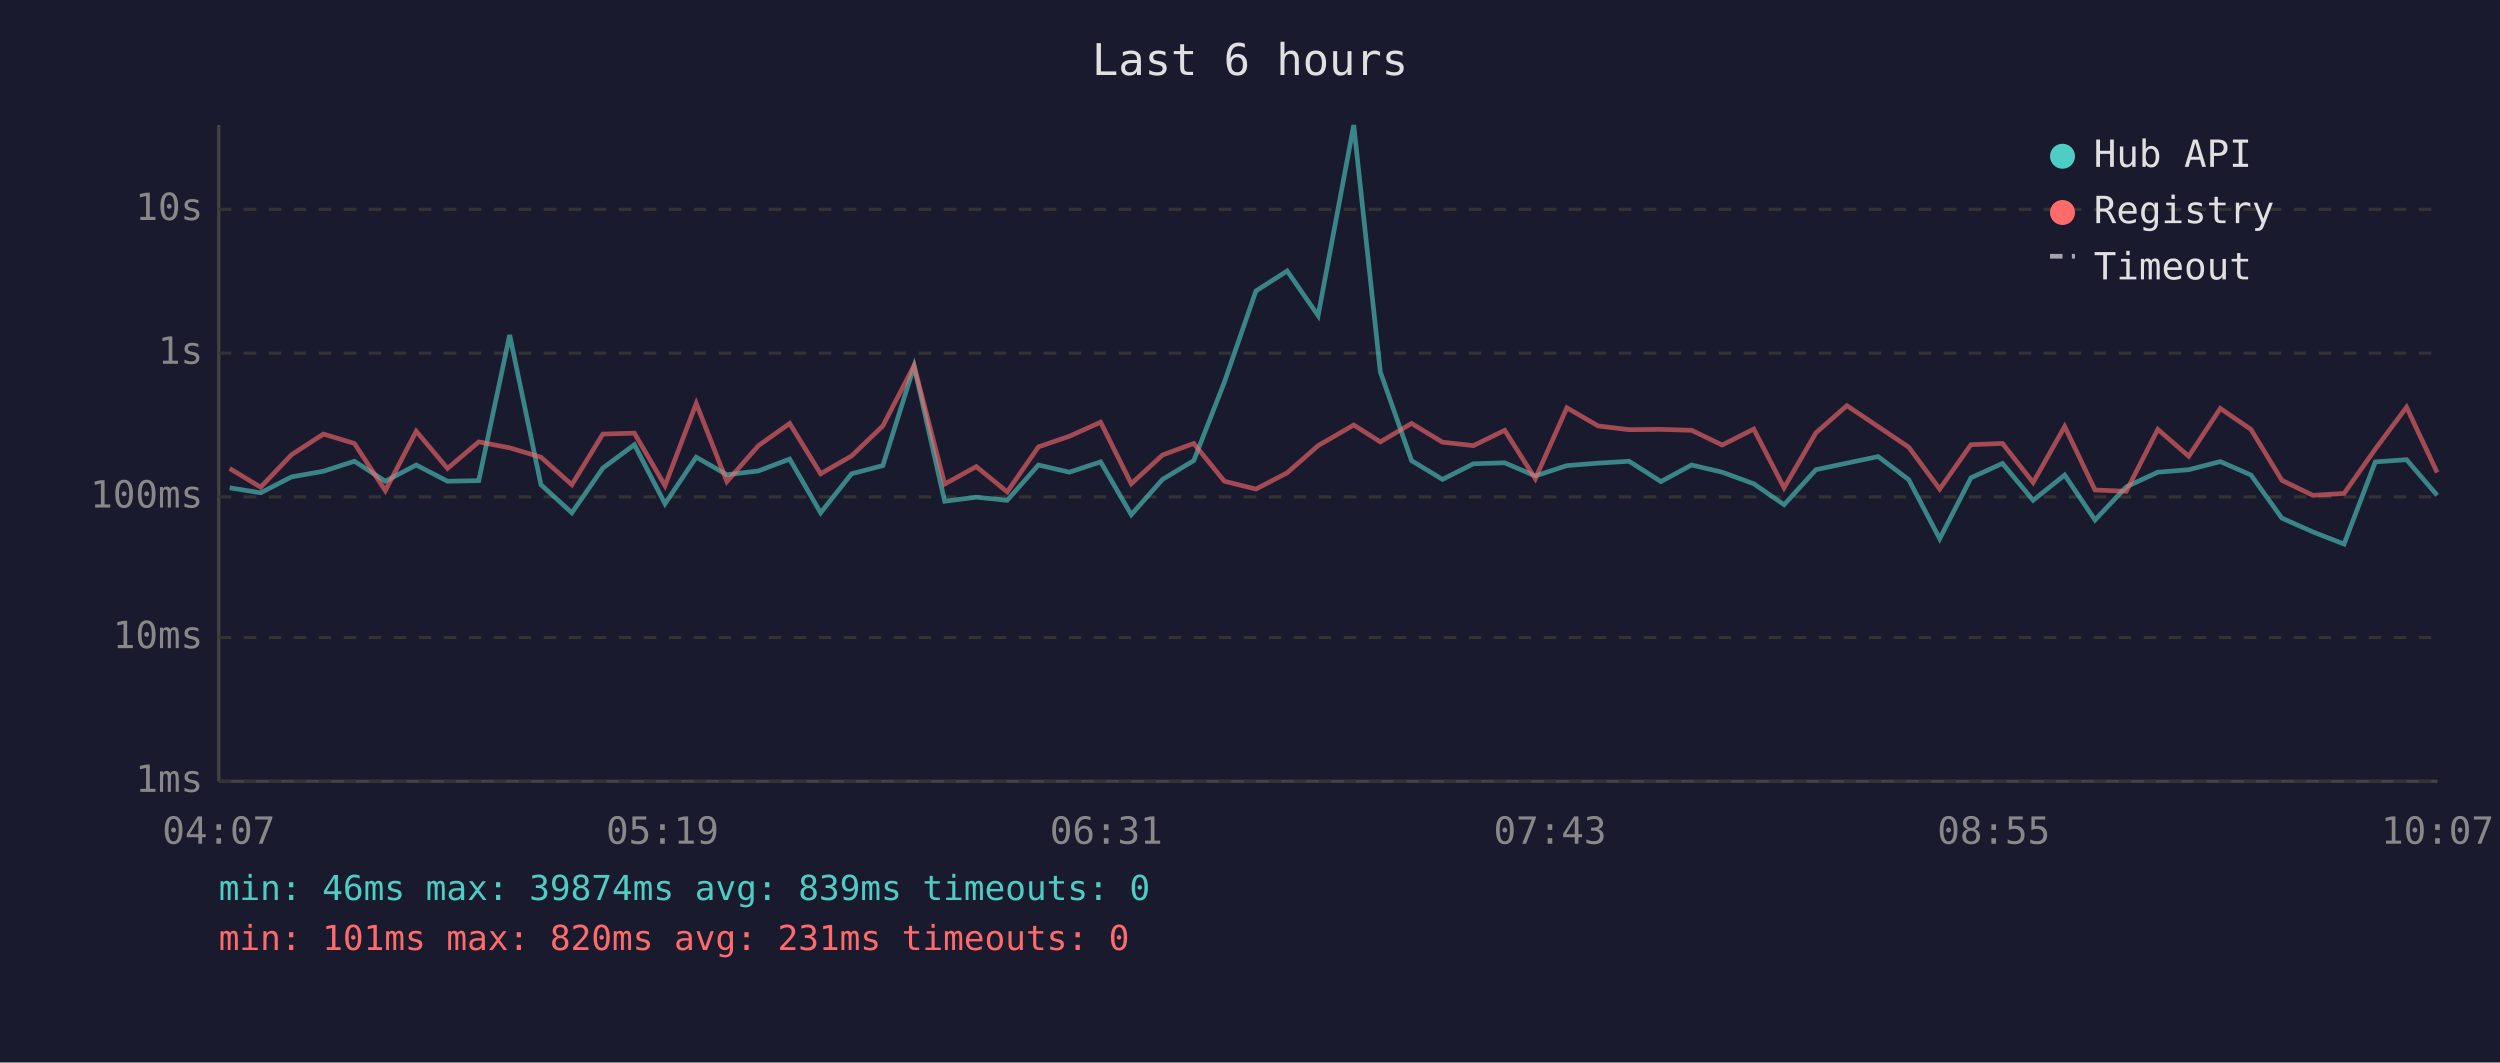
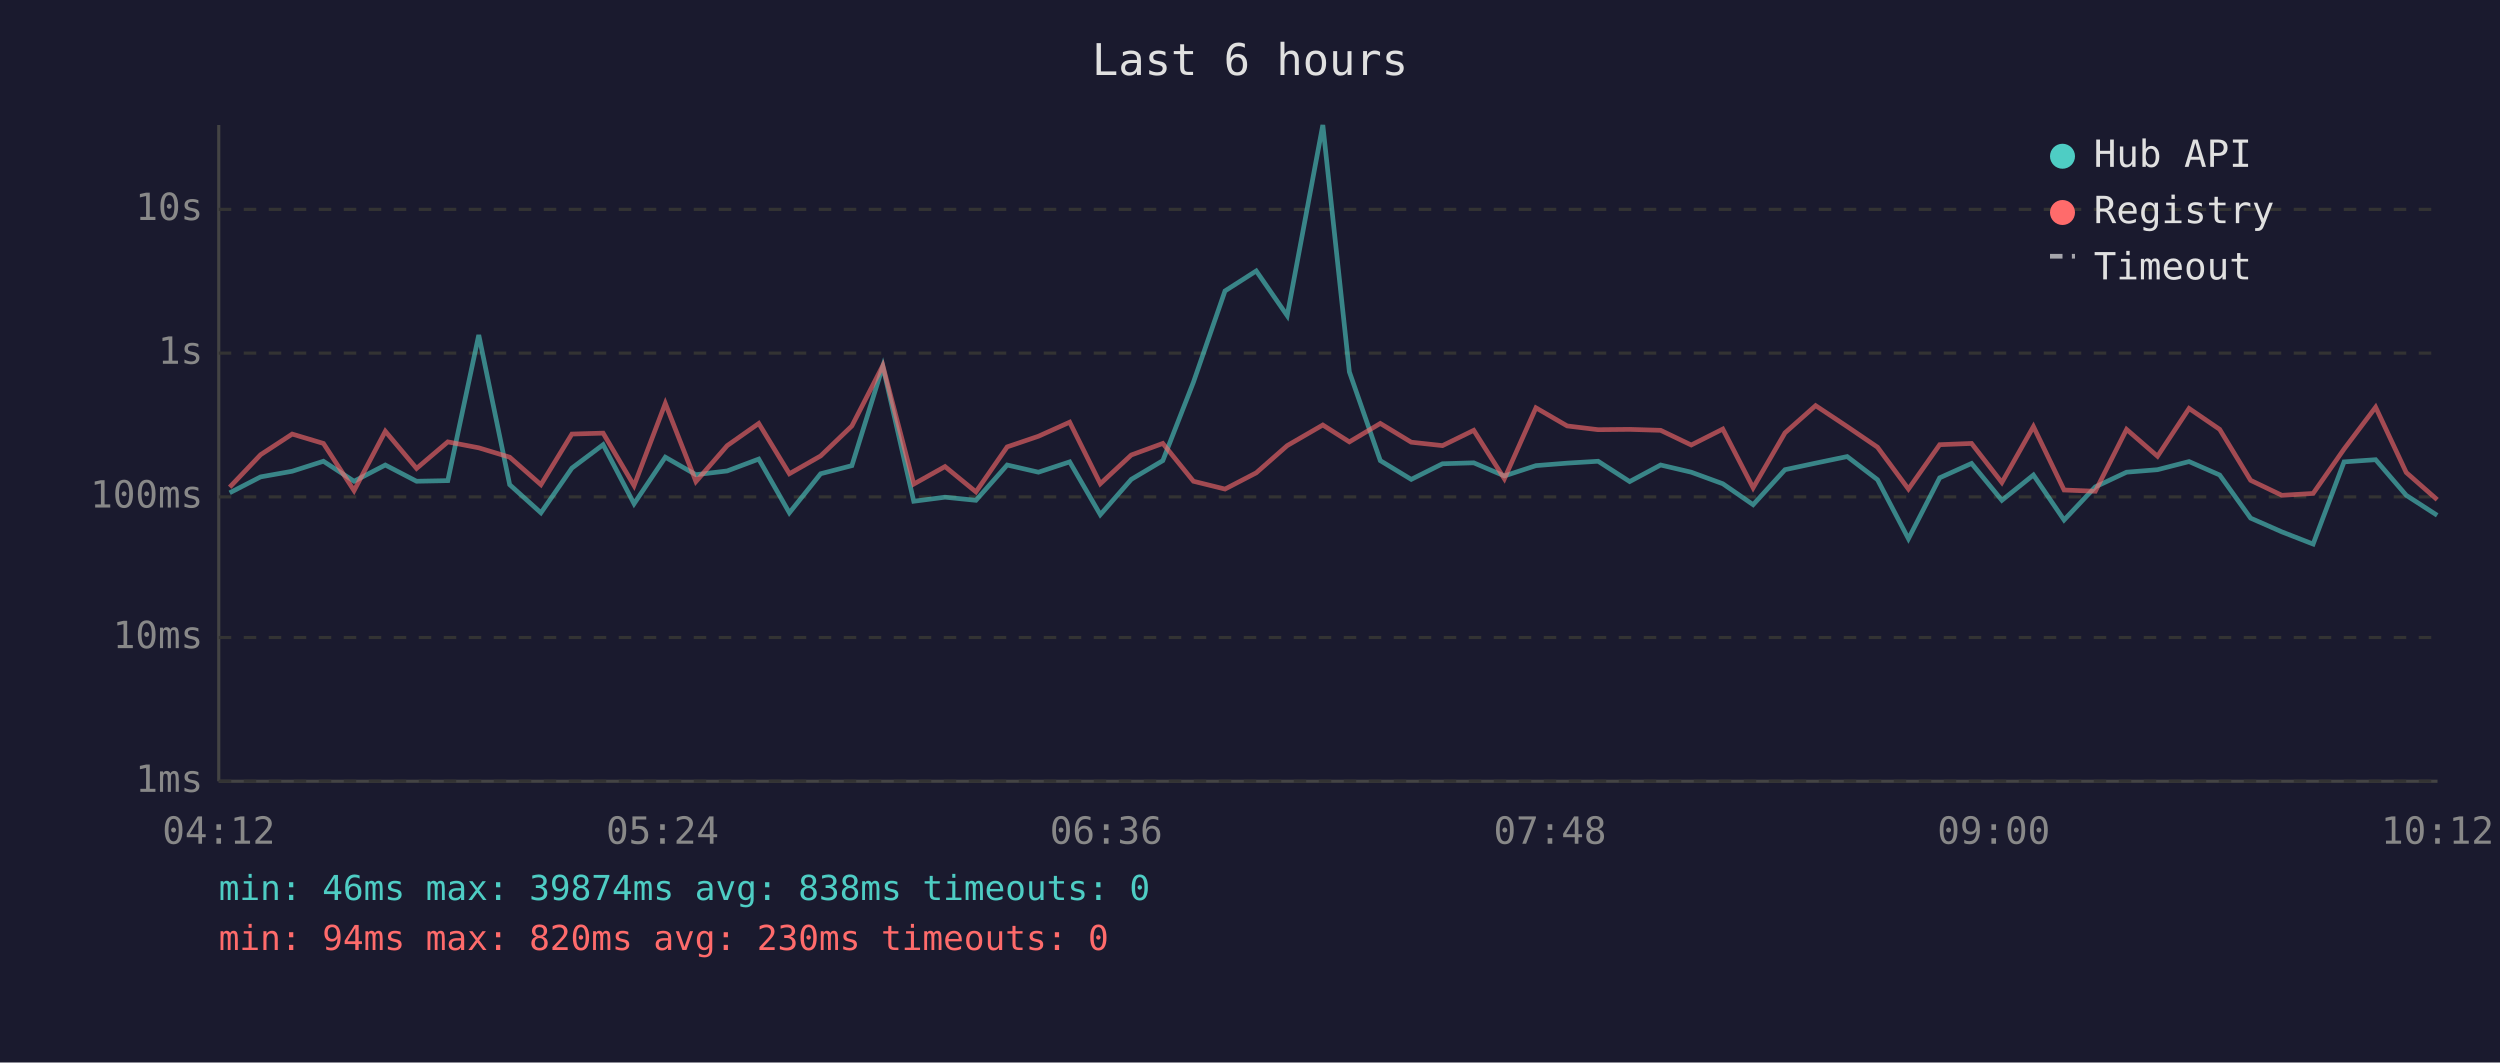
<svg xmlns="http://www.w3.org/2000/svg" viewBox="0 0 800 340" font-family="monospace" font-size="12">
  <rect width="800" height="340" fill="#1a1a2e" />
  <text x="400" y="24" fill="#e0e0e0" font-size="14" text-anchor="middle">Last 6 hours</text>
  <line x1="70" y1="40" x2="70" y2="250" stroke="#444" stroke-width="1" />
  <line x1="70" y1="250" x2="780" y2="250" stroke="#444" stroke-width="1" />
  <line x1="70" y1="250" x2="780" y2="250" stroke="#333" stroke-width="1" stroke-dasharray="4" />
  <text x="65" y="250" fill="#888" text-anchor="end" dominant-baseline="middle">1ms</text>
  <line x1="70" y1="204" x2="780" y2="204" stroke="#333" stroke-width="1" stroke-dasharray="4" />
  <text x="65" y="204" fill="#888" text-anchor="end" dominant-baseline="middle">10ms</text>
  <line x1="70" y1="159" x2="780" y2="159" stroke="#333" stroke-width="1" stroke-dasharray="4" />
  <text x="65" y="159" fill="#888" text-anchor="end" dominant-baseline="middle">100ms</text>
  <line x1="70" y1="113" x2="780" y2="113" stroke="#333" stroke-width="1" stroke-dasharray="4" />
  <text x="65" y="113" fill="#888" text-anchor="end" dominant-baseline="middle">1s</text>
  <line x1="70" y1="67" x2="780" y2="67" stroke="#333" stroke-width="1" stroke-dasharray="4" />
  <text x="65" y="67" fill="#888" text-anchor="end" dominant-baseline="middle">10s</text>
-   <text x="70" y="270" fill="#888" text-anchor="middle">04:07</text>
-   <text x="212" y="270" fill="#888" text-anchor="middle">05:19</text>
-   <text x="354" y="270" fill="#888" text-anchor="middle">06:31</text>
-   <text x="496" y="270" fill="#888" text-anchor="middle">07:43</text>
-   <text x="638" y="270" fill="#888" text-anchor="middle">08:55</text>
-   <text x="780" y="270" fill="#888" text-anchor="middle">10:07</text>
-   <polyline points="73.5,156.1 83.4,157.7 93.3,152.6 103.5,150.8 113.4,147.6 123.3,154.0 133.2,148.8 143.2,154.0 153.2,153.8 163.1,107.2 173.1,155.1 183.0,164.1 192.9,149.8 203.0,142.3 212.8,161.2 222.8,146.3 232.6,151.9 242.7,150.7 252.7,146.9 262.6,164.1 272.5,151.6 282.5,149.0 292.5,117.2 302.3,160.4 312.4,159.1 322.3,160.1 332.3,148.8 342.2,151.1 352.2,147.8 362.0,164.7 372.0,153.4 382.0,147.4 391.8,122.3 401.9,93.1 411.9,86.7 421.8,101.0 433.2,40.0 441.7,119.0 451.7,147.4 461.6,153.4 471.5,148.4 481.5,148.1 491.3,152.3 501.4,149.0 511.4,148.2 521.3,147.6 531.5,154.1 541.3,148.8 551.1,151.1 561.2,154.8 570.9,161.5 581.1,150.3 591.0,148.2 601.0,146.1 610.8,153.5 620.7,172.4 630.7,152.9 640.8,148.3 650.6,160.1 660.7,152.0 670.4,166.4 680.4,155.8 690.5,151.1 700.4,150.3 710.5,147.7 720.3,152.0 730.2,165.8 740.1,170.2 750.1,174.1 760.1,147.8 770.1,147.1 779.9,158.5" fill="none" stroke="#4ecdc4" stroke-width="1.5" opacity="0.6" />
-   <polyline points="73.5,149.9 83.4,155.9 93.3,145.5 103.5,138.9 113.4,141.9 123.3,157.0 133.2,138.0 143.2,149.9 153.2,141.4 163.1,143.3 173.1,146.3 183.0,155.1 192.9,138.9 203.0,138.6 212.8,155.4 222.8,129.1 232.6,154.1 242.7,142.6 252.7,135.5 262.6,151.6 272.5,145.9 282.5,136.3 292.5,117.0 302.3,154.9 312.4,149.3 322.3,157.4 332.3,143.0 342.2,139.6 352.2,135.1 362.0,154.8 372.0,145.6 382.0,141.9 391.8,154.0 401.9,156.5 411.9,151.3 421.8,142.6 433.2,136.0 441.7,141.4 451.7,135.5 461.6,141.5 471.5,142.6 481.5,137.7 491.3,153.2 501.4,130.5 511.4,136.3 521.3,137.5 531.5,137.4 541.3,137.7 551.1,142.4 561.2,137.3 570.9,156.1 581.1,138.5 591.0,129.8 601.0,136.5 610.8,143.1 620.7,156.5 630.7,142.3 640.8,141.9 650.6,154.4 660.7,136.5 670.4,156.8 680.4,157.2 690.5,137.4 700.4,146.0 710.5,130.7 720.3,137.4 730.2,153.7 740.1,158.5 750.1,157.9 760.1,143.7 770.1,130.3 779.9,151.2" fill="none" stroke="#ff6b6b" stroke-width="1.5" opacity="0.6" />
+   <text x="70" y="270" fill="#888" text-anchor="middle">04:12</text>
+   <text x="212" y="270" fill="#888" text-anchor="middle">05:24</text>
+   <text x="354" y="270" fill="#888" text-anchor="middle">06:36</text>
+   <text x="496" y="270" fill="#888" text-anchor="middle">07:48</text>
+   <text x="638" y="270" fill="#888" text-anchor="middle">09:00</text>
+   <text x="780" y="270" fill="#888" text-anchor="middle">10:12</text>
+   <polyline points="73.5,157.7 83.4,152.6 93.5,150.8 103.5,147.6 113.3,154.0 123.3,148.8 133.3,154.0 143.3,153.8 153.2,107.2 163.1,155.1 173.1,164.1 183.0,149.8 193.0,142.3 202.9,161.2 212.9,146.3 222.7,151.9 232.7,150.7 242.8,146.9 252.6,164.1 262.6,151.6 272.6,149.0 282.5,117.2 292.4,160.4 302.4,159.1 312.3,160.1 322.3,148.8 332.3,151.1 342.3,147.8 352.1,164.7 362.0,153.4 372.1,147.4 381.9,122.3 392.0,93.1 402.0,86.7 411.9,101.0 423.3,40.0 431.8,119.0 441.7,147.4 451.6,153.4 461.6,148.4 471.6,148.1 481.4,152.3 491.5,149.0 501.5,148.2 511.4,147.6 521.5,154.1 531.4,148.8 541.2,151.1 551.3,154.8 561.0,161.5 571.2,150.3 581.0,148.2 591.1,146.1 600.8,153.5 610.7,172.4 620.7,152.9 630.9,148.3 640.6,160.1 650.7,152.0 660.5,166.4 670.5,155.8 680.5,151.1 690.4,150.3 700.5,147.7 710.3,152.0 720.2,165.8 730.2,170.2 740.2,174.1 750.1,147.8 760.2,147.1 770.0,158.5 779.9,164.9" fill="none" stroke="#4ecdc4" stroke-width="1.5" opacity="0.6" />
+   <polyline points="73.5,155.9 83.4,145.5 93.5,138.9 103.5,141.9 113.3,157.0 123.3,138.0 133.3,149.9 143.3,141.4 153.2,143.3 163.1,146.3 173.1,155.1 183.0,138.9 193.0,138.6 202.9,155.4 212.9,129.1 222.7,154.1 232.7,142.6 242.8,135.5 252.6,151.6 262.6,145.9 272.6,136.3 282.5,117.0 292.4,154.9 302.4,149.3 312.3,157.4 322.3,143.0 332.3,139.6 342.3,135.1 352.1,154.8 362.0,145.6 372.1,141.9 381.9,154.0 392.0,156.5 402.0,151.3 411.9,142.6 423.3,136.0 431.8,141.4 441.7,135.5 451.6,141.5 461.6,142.6 471.6,137.7 481.4,153.2 491.5,130.5 501.5,136.3 511.4,137.5 521.5,137.4 531.4,137.7 541.2,142.4 551.3,137.3 561.0,156.1 571.2,138.5 581.0,129.8 591.1,136.5 600.8,143.1 610.7,156.5 620.7,142.3 630.9,141.9 640.6,154.4 650.7,136.5 660.5,156.8 670.5,157.2 680.5,137.4 690.4,146.0 700.5,130.7 710.3,137.4 720.2,153.7 730.2,158.5 740.2,157.9 750.1,143.7 760.2,130.3 770.0,151.2 779.9,159.9" fill="none" stroke="#ff6b6b" stroke-width="1.5" opacity="0.6" />
  <circle cx="660" cy="50" r="4" fill="#4ecdc4" />
  <text x="670" y="50" fill="#e0e0e0" dominant-baseline="middle">Hub API</text>
  <circle cx="660" cy="68" r="4" fill="#ff6b6b" />
  <text x="670" y="68" fill="#e0e0e0" dominant-baseline="middle">Registry</text>
  <line x1="656" y1="82" x2="664" y2="82" stroke="#e0e0e0" stroke-width="1.5" stroke-dasharray="4,3" opacity="0.7" />
  <text x="670" y="86" fill="#e0e0e0" dominant-baseline="middle">Timeout</text>
-   <text x="70" y="288" fill="#4ecdc4" font-size="11">min: 46ms  max: 39874ms  avg: 839ms  timeouts: 0</text>
-   <text x="70" y="304" fill="#ff6b6b" font-size="11">min: 101ms  max: 820ms  avg: 231ms  timeouts: 0</text>
+   <text x="70" y="288" fill="#4ecdc4" font-size="11">min: 46ms  max: 39874ms  avg: 838ms  timeouts: 0</text>
+   <text x="70" y="304" fill="#ff6b6b" font-size="11">min: 94ms  max: 820ms  avg: 230ms  timeouts: 0</text>
</svg>
